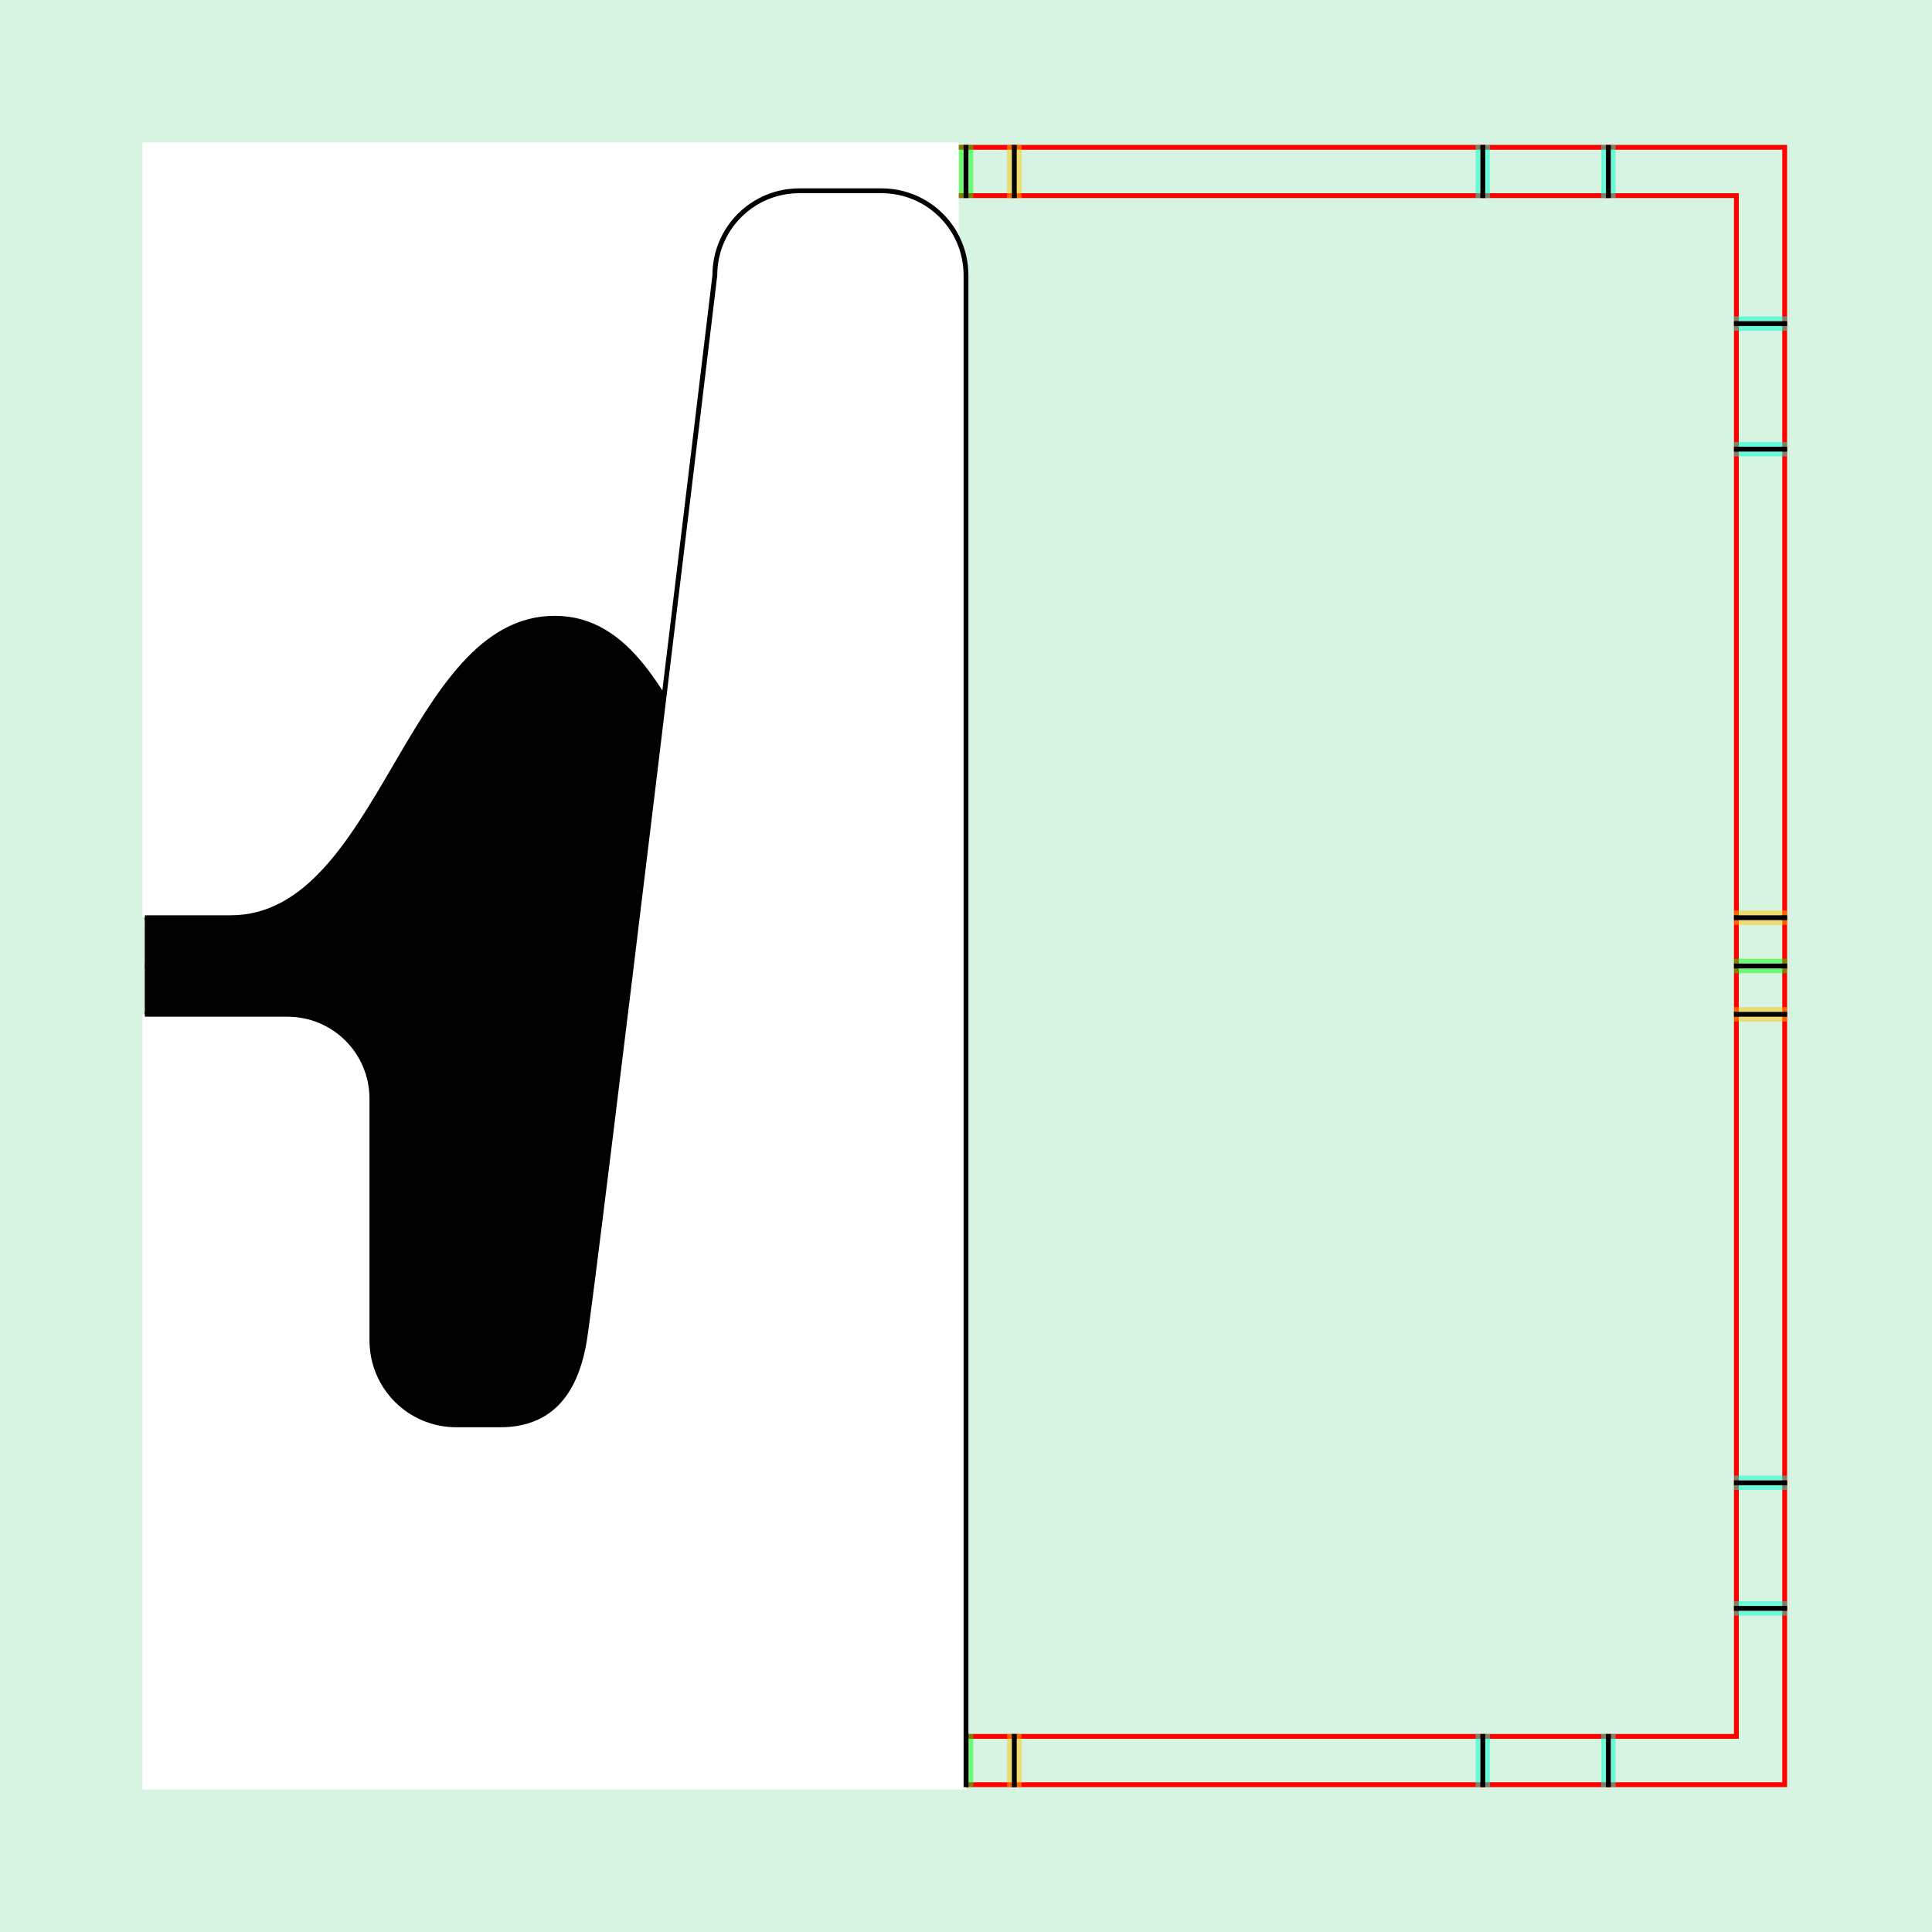
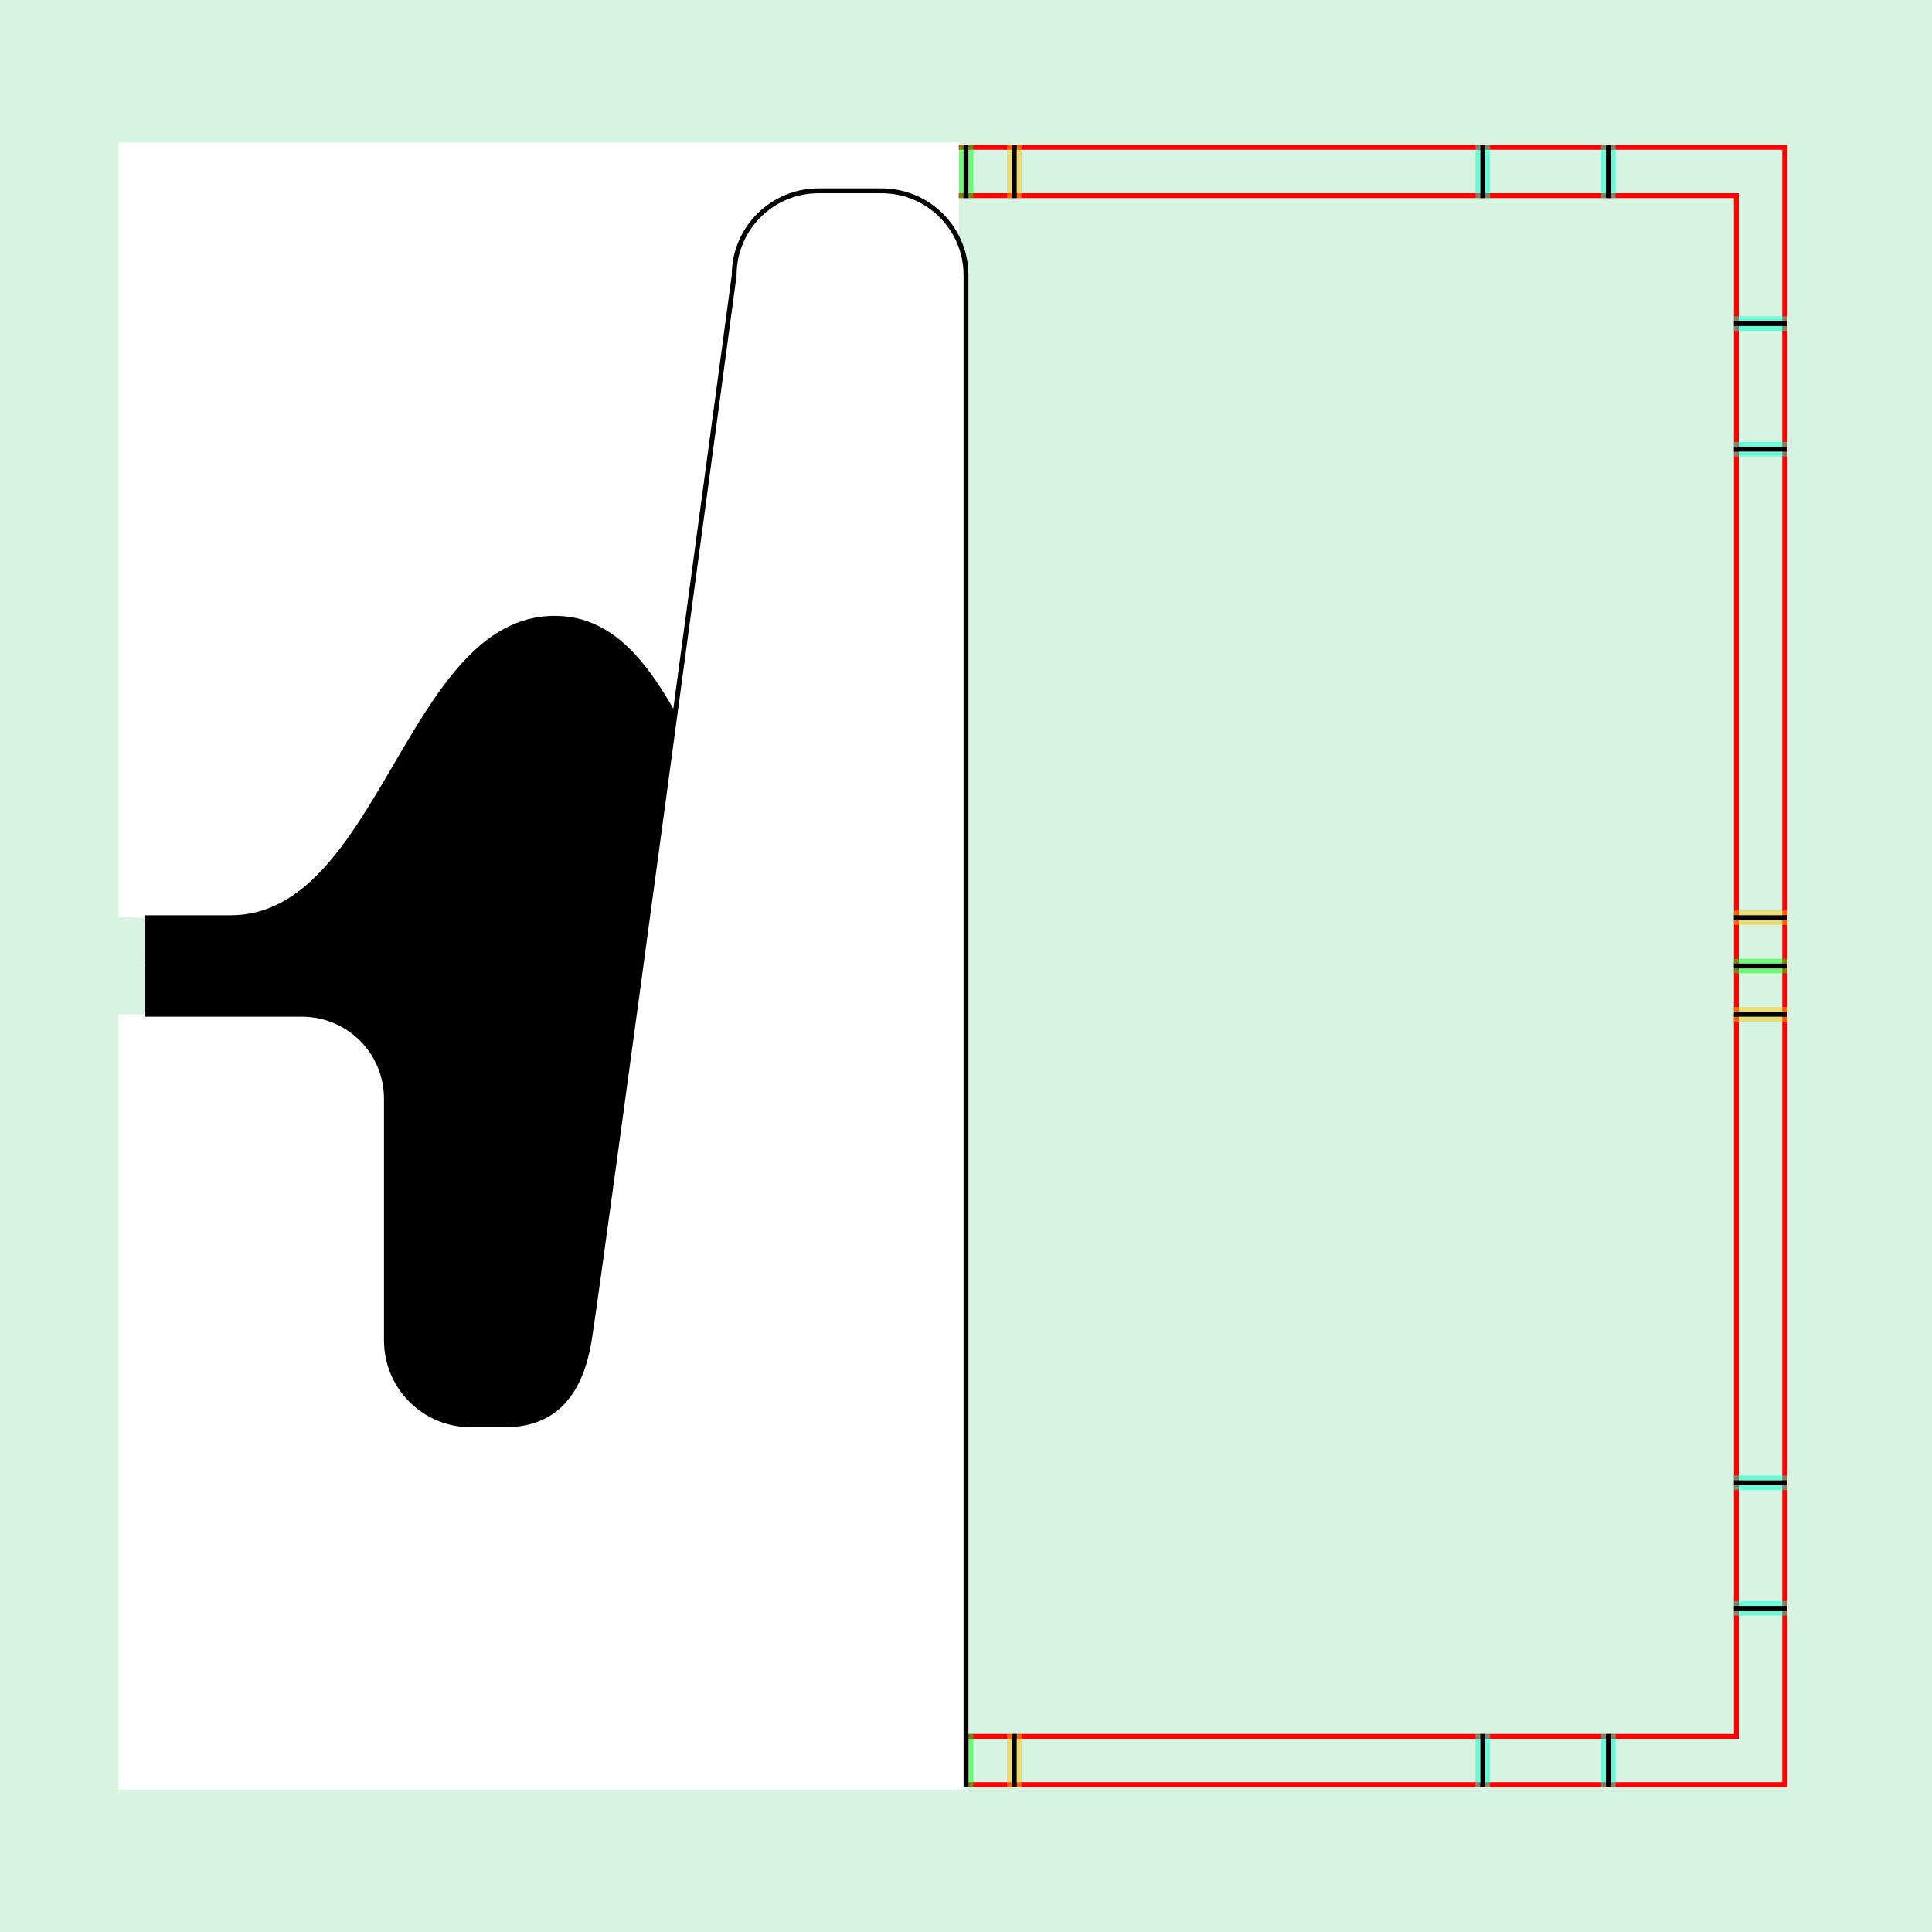
<svg xmlns="http://www.w3.org/2000/svg" style="display:inline" version="1.1" id="svg2902" height="400" width="400">
  <defs id="defs2904">
    <clipPath clipPathUnits="userSpaceOnUse" id="clipPath5174">
      <path id="path5176" style="opacity:0.5;fill:#00ff00;stroke:#00ff00;stroke-width:1px;stroke-linecap:square;display:inline" d="m 436.27,600.114 -232.095,134 -169.5,-293.583 232.095,-134 z" />
    </clipPath>
    <clipPath clipPathUnits="userSpaceOnUse" id="clipPath5174-5">
      <path id="path5176-9" style="opacity:0.5;fill:#00ff00;stroke:#00ff00;stroke-width:1px;stroke-linecap:square;display:inline" d="m 436.27,600.114 -232.095,134 -169.5,-293.583 232.095,-134 z" />
    </clipPath>
    <clipPath clipPathUnits="userSpaceOnUse" id="clipPath3238">
      <path d="m 461.27,643.416 -232.095,134 -169.5,-293.583 232.095,-134 z" style="opacity:0.5;fill:#00ff00;stroke:#00ff00;stroke-width:1px;stroke-linecap:square;display:inline" id="path3240" />
    </clipPath>
  </defs>
  <g id="bg">
    <path style="fill:#d7f4e3" d="M 400,0 400,400 0,400 0,0 z" id="bgrect" />
  </g>
  <g id="XX_referenz" style="display:inline">
    <path id="innerframe" style="fill:none;stroke:#ff0000;stroke-width:1" d="m 40.5,40.5 319,0 0,319 -319,0 0,-319 z" />
    <path id="outerframe" style="fill:none;stroke:#ff0000;stroke-width:1" d="m 30.5,30.5 339,0 0,339 -339,0 0,-339 z" />
    <path style="opacity:0.5;fill:none;stroke:#ffc200;stroke-width:1px;stroke-linecap:square" d="m 189,30.5 0,10" id="ref-S-top-1" />
    <path style="opacity:0.5;fill:none;stroke:#ffc200;stroke-width:1px;stroke-linecap:square" d="m 191,30.5 0,10" id="ref-S-top-2" />
    <path style="opacity:0.5;fill:none;stroke:#ffc200;stroke-width:1px;stroke-linecap:square" d="m 209,30.5 0,10" id="ref-S-top-3" />
    <path style="opacity:0.5;fill:none;stroke:#ffc200;stroke-width:1px;stroke-linecap:square" d="m 211,30.5 0,10" id="ref-S-top-4" />
    <path style="opacity:0.5;fill:none;stroke:#00ff00;stroke-width:1px;stroke-linecap:square" d="m 199,30.5 0,10" id="ref-I-top-1" />
    <path style="opacity:0.5;fill:none;stroke:#00ff00;stroke-width:1px;stroke-linecap:square" d="m 201,30.5 0,10" id="ref-I-top-2" />
    <path style="opacity:0.5;fill:none;stroke:#00ffcc;stroke-width:1px;stroke-linecap:square" d="m 66,30.5 0,10" id="ref-C-top-1" />
    <path style="opacity:0.5;fill:none;stroke:#00ffcc;stroke-width:1px;stroke-linecap:square" d="m 68,30.5 0,10" id="ref-C-top-2" />
    <path style="opacity:0.5;fill:none;stroke:#00ffcc;stroke-width:1px;stroke-linecap:square" d="m 92,30.5 0,10" id="ref-C-top-3" />
    <path style="opacity:0.5;fill:none;stroke:#00ffcc;stroke-width:1px;stroke-linecap:square" d="m 94,30.5 0,10" id="ref-C-top-4" />
    <path style="opacity:0.5;fill:none;stroke:#00ffcc;stroke-width:1px;stroke-linecap:square" d="m 306,30.5 0,10" id="ref-C-top-5" />
    <path style="opacity:0.5;fill:none;stroke:#00ffcc;stroke-width:1px;stroke-linecap:square" d="m 308,30.5 0,10" id="ref-C-top-6" />
    <path style="opacity:0.5;fill:none;stroke:#00ffcc;stroke-width:1px;stroke-linecap:square" d="m 332,30.5 0,10" id="ref-C-top-7" />
    <path style="opacity:0.5;fill:none;stroke:#00ffcc;stroke-width:1px;stroke-linecap:square" d="m 334,30.5 0,10" id="ref-C-top-8" />
    <path style="opacity:0.5;fill:none;stroke:#ffc200;stroke-width:1px;stroke-linecap:square" d="m 369.5,189 -10,0" id="ref-S-right-1" />
    <path style="opacity:0.5;fill:none;stroke:#ffc200;stroke-width:1px;stroke-linecap:square" d="m 369.5,191 -10,0" id="ref-S-right-2" />
    <path style="opacity:0.5;fill:none;stroke:#ffc200;stroke-width:1px;stroke-linecap:square" d="m 369.5,209 -10,0" id="ref-S-right-3" />
    <path style="opacity:0.5;fill:none;stroke:#ffc200;stroke-width:1px;stroke-linecap:square" d="m 369.5,211 -10,0" id="ref-S-right-4" />
    <path style="opacity:0.5;fill:none;stroke:#00ff00;stroke-width:1px;stroke-linecap:square" d="m 369.5,199 -10,0" id="ref-I-right-1" />
    <path style="opacity:0.5;fill:none;stroke:#00ff00;stroke-width:1px;stroke-linecap:square" d="m 369.5,201 -10,0" id="ref-I-right-2" />
    <path style="opacity:0.5;fill:none;stroke:#00ffcc;stroke-width:1px;stroke-linecap:square" d="m 369.5,66 -10,0" id="ref-C-right-1" />
    <path style="opacity:0.5;fill:none;stroke:#00ffcc;stroke-width:1px;stroke-linecap:square" d="m 369.5,68 -10,0" id="ref-C-right-2" />
    <path style="opacity:0.5;fill:none;stroke:#00ffcc;stroke-width:1px;stroke-linecap:square" d="m 369.5,92 -10,0" id="ref-C-right-3" />
    <path style="opacity:0.5;fill:none;stroke:#00ffcc;stroke-width:1px;stroke-linecap:square" d="m 369.5,94 -10,0" id="ref-C-right-4" />
    <path style="opacity:0.5;fill:none;stroke:#00ffcc;stroke-width:1px;stroke-linecap:square" d="m 369.5,306 -10,0" id="ref-C-right-5" />
    <path style="opacity:0.5;fill:none;stroke:#00ffcc;stroke-width:1px;stroke-linecap:square" d="m 369.5,308 -10,0" id="ref-C-right-6" />
    <path style="opacity:0.5;fill:none;stroke:#00ffcc;stroke-width:1px;stroke-linecap:square" d="m 369.5,332 -10,0" id="ref-C-right-7" />
    <path style="opacity:0.5;fill:none;stroke:#00ffcc;stroke-width:1px;stroke-linecap:square" d="m 369.5,334 -10,0" id="ref-C-right-8" />
    <path style="opacity:0.5;fill:none;stroke:#ffc200;stroke-width:1px;stroke-linecap:square" d="m 189,369.5 0,-10" id="ref-S-bottom-1" />
    <path style="opacity:0.5;fill:none;stroke:#ffc200;stroke-width:1px;stroke-linecap:square" d="m 191,369.5 0,-10" id="ref-S-bottom-2" />
    <path style="opacity:0.5;fill:none;stroke:#ffc200;stroke-width:1px;stroke-linecap:square" d="m 209,369.5 0,-10" id="ref-S-bottom-3" />
    <path style="opacity:0.5;fill:none;stroke:#ffc200;stroke-width:1px;stroke-linecap:square" d="m 211,369.5 0,-10" id="ref-S-bottom-4" />
    <path style="opacity:0.5;fill:none;stroke:#00ff00;stroke-width:1px;stroke-linecap:square" d="m 199,369.5 0,-10" id="ref-I-bottom-1" />
    <path style="opacity:0.5;fill:none;stroke:#00ff00;stroke-width:1px;stroke-linecap:square" d="m 201,369.5 0,-10" id="ref-I-bottom-2" />
    <path style="opacity:0.5;fill:none;stroke:#00ffcc;stroke-width:1px;stroke-linecap:square" d="m 66,369.5 0,-10" id="ref-C-bottom-1" />
    <path style="opacity:0.5;fill:none;stroke:#00ffcc;stroke-width:1px;stroke-linecap:square" d="m 68,369.5 0,-10" id="ref-C-bottom-2" />
    <path style="opacity:0.5;fill:none;stroke:#00ffcc;stroke-width:1px;stroke-linecap:square" d="m 92,369.5 0,-10" id="ref-C-bottom-3" />
    <path style="opacity:0.5;fill:none;stroke:#00ffcc;stroke-width:1px;stroke-linecap:square" d="m 94,369.5 0,-10" id="ref-C-bottom-4" />
    <path style="opacity:0.5;fill:none;stroke:#00ffcc;stroke-width:1px;stroke-linecap:square" d="m 306,369.5 0,-10" id="ref-C-bottom-5" />
    <path style="opacity:0.5;fill:none;stroke:#00ffcc;stroke-width:1px;stroke-linecap:square" d="m 308,369.5 0,-10" id="ref-C-bottom-6" />
    <path style="opacity:0.5;fill:none;stroke:#00ffcc;stroke-width:1px;stroke-linecap:square" d="m 332,369.5 0,-10" id="ref-C-bottom-7" />
    <path style="opacity:0.5;fill:none;stroke:#00ffcc;stroke-width:1px;stroke-linecap:square" d="m 334,369.5 0,-10" id="ref-C-bottom-8" />
    <path style="opacity:0.5;fill:none;stroke:#ffc200;stroke-width:1px;stroke-linecap:square" d="m 30.5,189 10,0" id="ref-S-left-1" />
    <path style="opacity:0.5;fill:none;stroke:#ffc200;stroke-width:1px;stroke-linecap:square" d="m 30.5,191 10,0" id="ref-S-left-2" />
    <path style="opacity:0.5;fill:none;stroke:#ffc200;stroke-width:1px;stroke-linecap:square" d="m 30.5,209 10,0" id="ref-S-left-3" />
    <path style="opacity:0.5;fill:none;stroke:#ffc200;stroke-width:1px;stroke-linecap:square" d="m 30.5,211 10,0" id="ref-S-left-4" />
    <path style="opacity:0.5;fill:none;stroke:#00ff00;stroke-width:1px;stroke-linecap:square" d="m 40.5,199 -10,0" id="ref-I-left-1" />
    <path style="opacity:0.5;fill:none;stroke:#00ff00;stroke-width:1px;stroke-linecap:square" d="m 40.5,201 -10,0" id="ref-I-left-2" />
    <path style="opacity:0.5;fill:none;stroke:#00ffcc;stroke-width:1px;stroke-linecap:square" d="m 30.5,66 10,0" id="ref-C-left-1" />
    <path style="opacity:0.5;fill:none;stroke:#00ffcc;stroke-width:1px;stroke-linecap:square" d="m 30.5,68 10,0" id="ref-C-left-2" />
    <path style="opacity:0.5;fill:none;stroke:#00ffcc;stroke-width:1px;stroke-linecap:square" d="m 30.5,92 10,0" id="ref-C-left-3" />
    <path style="opacity:0.5;fill:none;stroke:#00ffcc;stroke-width:1px;stroke-linecap:square" d="m 30.5,94 10,0" id="ref-C-left-4" />
    <path style="opacity:0.5;fill:none;stroke:#00ffcc;stroke-width:1px;stroke-linecap:square" d="m 30.5,306 10,0" id="ref-C-left-5" />
    <path style="opacity:0.5;fill:none;stroke:#00ffcc;stroke-width:1px;stroke-linecap:square" d="m 30.5,308 10,0" id="ref-C-left-6" />
    <path style="opacity:0.5;fill:none;stroke:#00ffcc;stroke-width:1px;stroke-linecap:square" d="m 30.5,332 10,0" id="ref-C-left-7" />
    <path style="opacity:0.5;fill:none;stroke:#00ffcc;stroke-width:1px;stroke-linecap:square" d="m 30.5,334 10,0" id="ref-C-left-8" />
    <path style="fill:none;stroke:#000000;stroke-width:1px;stroke-linecap:square" d="m 190,30.5 0,10" id="S-top-1" />
    <path style="fill:none;stroke:#000000;stroke-width:1px;stroke-linecap:square" d="m 210,30.5 0,10" id="S-top-2" />
    <path style="fill:none;stroke:#000000;stroke-width:1px;stroke-linecap:square" d="m 369.5,190 -10,0" id="S-right-1" />
    <path style="fill:none;stroke:#000000;stroke-width:1px;stroke-linecap:square" d="m 369.5,210 -10,0" id="S-right-2" />
    <path style="fill:none;stroke:#000000;stroke-width:1px;stroke-linecap:square" d="m 190,369.5 0,-10" id="S-bottom-1" />
    <path style="fill:none;stroke:#000000;stroke-width:1px;stroke-linecap:square" d="m 210,369.5 0,-10" id="S-bottom-2" />
    <path style="fill:none;stroke:#000000;stroke-width:1px;stroke-linecap:square" d="m 30.5,190 10,0" id="S-left-1" />
    <path style="fill:none;stroke:#000000;stroke-width:1px;stroke-linecap:square" d="m 30.5,210 10,0" id="S-left-2" />
    <path style="fill:none;stroke:#000000;stroke-width:1px;stroke-linecap:square" d="m 200,30.5 0,10" id="I-top-1" />
    <path style="fill:none;stroke:#000000;stroke-width:1px;stroke-linecap:square" d="m 369.5,200 -10,0" id="I-right-1" />
    <path style="fill:none;stroke:#000000;stroke-width:1px;stroke-linecap:square" d="m 200,369.5 0,-10" id="I-bottom-1" />
    <path style="fill:none;stroke:#000000;stroke-width:1px;stroke-linecap:square" d="m 40.5,200 -10,0" id="I-left-1" />
    <path style="fill:none;stroke:#000000;stroke-width:1px;stroke-linecap:square" d="m 67,30.5 0,10" id="C-top-1" />
    <path style="fill:none;stroke:#000000;stroke-width:1px;stroke-linecap:square" d="m 93,30.5 0,10" id="C-top-2" />
    <path style="fill:none;stroke:#000000;stroke-width:1px;stroke-linecap:square" d="m 307,30.5 0,10" id="C-top-3" />
    <path style="fill:none;stroke:#000000;stroke-width:1px;stroke-linecap:square" d="m 333,30.5 0,10" id="C-top-4" />
    <path style="fill:none;stroke:#000000;stroke-width:1px;stroke-linecap:square" d="m 369.5,67 -10,0" id="C-right-1" />
    <path style="fill:none;stroke:#000000;stroke-width:1px;stroke-linecap:square" d="m 369.5,93 -10,0" id="C-right-2" />
    <path style="fill:none;stroke:#000000;stroke-width:1px;stroke-linecap:square" d="m 369.5,307 -10,0" id="C-right-3" />
    <path style="fill:none;stroke:#000000;stroke-width:1px;stroke-linecap:square" d="m 369.5,333 -10,0" id="C-right-4" />
    <path style="fill:none;stroke:#000000;stroke-width:1px;stroke-linecap:square" d="m 67,369.5 0,-10" id="C-bottom-1" />
    <path style="fill:none;stroke:#000000;stroke-width:1px;stroke-linecap:square" d="m 93,369.5 0,-10" id="C-bottom-2" />
    <path style="fill:none;stroke:#000000;stroke-width:1px;stroke-linecap:square" d="m 307,369.5 0,-10" id="C-bottom-3" />
    <path style="fill:none;stroke:#000000;stroke-width:1px;stroke-linecap:square" d="m 333,369.5 0,-10" id="C-bottom-4" />
    <path style="fill:none;stroke:#000000;stroke-width:1px;stroke-linecap:square" d="m 30.5,67 10,0" id="C-left-1" />
    <path style="fill:none;stroke:#000000;stroke-width:1px;stroke-linecap:square" d="m 30.5,93 10,0" id="C-left-2" />
    <path style="fill:none;stroke:#000000;stroke-width:1px;stroke-linecap:square" d="m 30.5,307 10,0" id="C-left-3" />
    <path style="fill:none;stroke:#000000;stroke-width:1px;stroke-linecap:square" d="m 30.5,333 10,0" id="C-left-4" />
  </g>
-   <g id="layer2" style="display:inline" zpos="-500">
-     <path id="path3101" d="m 30,367 164,0 0,-334 -164,0 z" style="fill:#000000;stroke:none;display:inline" />
-   </g>
  <g style="opacity:0.5;display:none" id="g3124">
    <path style="fill:#ff00ff;stroke:none;display:inline" d="m 29.5,370.5 340,0 0,-341 -340,0 z" id="path3126" />
  </g>
  <g id="layer1" style="display:none">
    <path style="fill:none;stroke:#ff0000;stroke-width:1px;stroke-linecap:square;display:inline" d="m 30.5,190 10,0" id="S-left-1-9" />
    <path style="fill:none;stroke:#ff0000;stroke-width:1px;stroke-linecap:square;display:inline" d="m 30.5,210 10,0 120,0" id="S-left-2-9" />
    <path style="fill:none;stroke:#ff0000;stroke-width:1px;stroke-linecap:square;display:inline" d="m 200,369.5 0,-10" id="I-bottom-1-7" />
    <rect style="color:#000000;fill:none;stroke:#ff0000;stroke-width:1px;marker:none;visibility:visible;display:inline;overflow:visible;enable-background:accumulate" id="rect3128" width="35" height="85" x="165" y="39.5" rx="17.5" ry="17.5" />
    <rect ry="17.5" rx="17.5" y="210" x="130" height="85" width="35" id="rect3130" style="color:#000000;fill:none;stroke:#00ff00;stroke-width:1px;marker:none;visibility:visible;display:inline;overflow:visible;enable-background:accumulate" />
    <rect style="color:#000000;fill:none;stroke:#ffff00;stroke-width:1px;marker:none;visibility:visible;display:inline;overflow:visible;enable-background:accumulate" id="rect3164-3" width="35" height="85" x="95" y="210" rx="17.5" ry="17.5" />
  </g>
+   <g id="layer2" style="display:inline" zpos="-500">
+     <path id="path3101" d="m 30,367 164,0 0,-334 -164,0 z" style="fill:#000000;stroke:none;display:inline" />
+   </g>
  <g id="g3294" style="display:none" zpos="-490">
-     <path style="fill:#ffffff;stroke:none;display:inline" d="m 198.5,29.5 -169,0 0,160.375 1,0.125 168,0 z" id="path3296" />
+     <path style="fill:#ffffff;stroke:none;display:inline" d="m 198.5,29.5 -174,0 0,160.375 6,0.125 168,0 z" id="path3296" />
  </g>
  <g id="layer6" style="display:none" zpos="-487">
    <path style="fill:none;stroke:#000000;stroke-width:1px;stroke-linecap:square;display:inline" d="m 30.5,190 169,0" id="S-left-1-9-1" />
  </g>
  <g zpos="-490" style="display:none" id="g3356">
-     <path style="fill:#ffffff;stroke:none;display:inline" d="m 29.5,29.5 0,160.375 1,0.125 12.25,0 c 31.358,0 45.773,-33 72.25,-33 26.477,0 36.499,33 72.25,33 l 11.25,0 0,-160.5 -169,0 z" id="path3358" />
+     <path style="fill:#ffffff;stroke:none;display:inline" d="m 24.5,29.5 0,160.375 6,0.125 12.25,0 c 31.358,0 45.773,-33 72.25,-33 26.477,0 36.499,33 72.25,33 l 11.25,0 0,-160.5 z" id="path3358" />
  </g>
  <g id="layer5" style="display:none" zpos="-487">
    <path id="path3362" d="m 30.5,190 12.25,0 c 31.358,0 45.773,-33 72.25,-33 26.477,0 36.499,33 72.25,33 l 12.25,0" style="fill:none;stroke:#000000;stroke-width:1px;stroke-linecap:square;display:inline" />
  </g>
  <g id="g3477" style="display:none" zpos="-490">
-     <path id="path3479" d="m 29.5,29.5 0,160.375 1,0.125 15.25,0 c 31.358,0 44.82,24.17 69.25,24 23.487,-0.164 30.499,-24 66.25,-24 l 17.25,0 0,-160.5 z" style="fill:#ffffff;stroke:none;display:inline" />
+     <path id="path3479" d="m 24.5,29.5 0,160.375 6,0.125 15.25,0 c 31.358,0 44.82,24.17 69.25,24 23.487,-0.164 30.499,-24 66.25,-24 l 17.25,0 0,-160.5 z" style="fill:#ffffff;stroke:none;display:inline" />
  </g>
  <g style="display:none" id="g3481" zpos="-487">
    <path style="fill:none;stroke:#000000;stroke-width:1px;stroke-linecap:square;display:inline" d="m 30.5,190 15.25,0 c 31.358,0 44.82,24.17 69.25,24 23.487,-0.164 30.499,-24 66.25,-24 l 18.25,0" id="path3483" />
  </g>
  <g id="g3485" style="display:inline" zpos="-490">
-     <path id="path3487" d="m 29.5,29.5 0,160.375 1,0.125 17.25,0 c 31.358,0 36.761,-62.23 67.25,-62 30.002,0.226 29.499,62 65.25,62 l 18.25,0 0,-160.5 z" style="fill:#ffffff;stroke:none;display:inline" />
+     <path id="path3487" d="m 24.5,29.5 0,160.375 6,0.125 17.25,0 c 31.358,0 36.761,-62.23 67.25,-62 30.002,0.226 29.499,62 65.25,62 l 18.25,0 0,-160.5 z" style="fill:#ffffff;stroke:none;display:inline" />
  </g>
  <g style="display:inline" id="g3489" zpos="-487">
    <path style="fill:none;stroke:#000000;stroke-width:1px;stroke-linecap:square;display:inline" d="m 30.5,190 17.25,0 c 31.358,0 36.761,-62.23 67.25,-62 30.002,0.226 29.499,62 65.25,62 l 19.25,0" id="path3491" />
  </g>
  <g id="layer3" style="display:none">
-     <path style="fill:#ffffff;stroke:none;display:inline" d="M 182.5,39.5 C 172.805,39.5 165,47.305 165,57 l 0,220.5 c 0,9.695 -7.805,17.5 -17.5,17.5 -9.695,0 -17.5,-7.805 -17.5,-17.5 l 0,-50 c 0,-9.695 -7.805,-17.5 -17.5,-17.5 l -72,0 -10,0 -1,-3.656 0,164.156 174.312,0 -3.812,-1 0,-10 0,-302.5 c 0,-9.695 -7.805,-17.5 -17.5,-17.5 z" id="path3255" zpos="-485" />
+     <path style="fill:#ffffff;stroke:none;display:inline" d="M 182.5,39.5 C 172.805,39.5 165,47.305 165,57 l 0,220.5 c 0,9.695 -7.805,17.5 -17.5,17.5 -9.695,0 -17.5,-7.805 -17.5,-17.5 l 0,-50 c 0,-9.695 -7.805,-17.5 -17.5,-17.5 l -72,0 -10,0 -6,-3.656 0,164.156 179.312,0 -3.812,-1 0,-10 0,-302.5 c 0,-9.695 -7.805,-17.5 -17.5,-17.5 z" id="path3255" zpos="-485" />
    <path style="fill:none;stroke:#000000;stroke-width:1px;stroke-linecap:square;display:inline" d="m 200,369.5 0,-10 0,-302.5 c 0,-9.695 -7.805,-17.5 -17.5,-17.5 -9.695,0 -17.5,7.805 -17.5,17.5 l 0,220.5 c 0,9.695 -7.805,17.5 -17.5,17.5 -9.695,0 -17.5,-7.805 -17.5,-17.5 l 0,-50 c 0,-9.695 -7.805,-17.5 -17.5,-17.5 l -72,0 -10,0" id="I-bottom-1-7-8" />
  </g>
  <g style="display:none" id="g3360">
-     <path id="path3364" d="M 172.5,39.5 C 162.805,39.5 155,47.305 155,57 l 0,220.5 c 0,9.695 -7.805,17.5 -17.5,17.5 l -40,0 C 87.805,295 80,287.195 80,277.5 l 0,-50 C 80,217.805 72.195,210 62.5,210 l -22,0 -10,0 -1,-3.656 0,164.156 174.312,0 -3.812,-1 0,-10 0,-302.5 c 0,-9.695 -7.805,-17.5 -17.5,-17.5 z" style="fill:#ffffff;stroke:none;display:inline" zpos="-485" />
+     <path id="path3364" d="M 172.5,39.5 C 162.805,39.5 155,47.305 155,57 l 0,220.5 c 0,9.695 -7.805,17.5 -17.5,17.5 l -40,0 C 87.805,295 80,287.195 80,277.5 l 0,-50 C 80,217.805 72.195,210 62.5,210 l -22,0 -15,0 -3,-3.656 0,164.156 181.312,0 -3.812,-1 0,-10 0,-302.5 c 0,-9.695 -7.805,-17.5 -17.5,-17.5 z" style="fill:#ffffff;stroke:none;display:inline" zpos="-485" />
    <path id="path3366" d="m 200,369.5 0,-10 0,-302.5 c 0,-9.695 -7.805,-17.5 -17.5,-17.5 l -10,0 C 162.805,39.5 155,47.305 155,57 l 0,220.5 c 0,9.695 -7.805,17.5 -17.5,17.5 l -40,0 C 87.805,295 80,287.195 80,277.5 l 0,-50 C 80,217.805 72.195,210 62.5,210 l -22,0 -10,0" style="fill:none;stroke:#000000;stroke-width:1px;stroke-linecap:square;display:inline" />
  </g>
  <g id="g3445" style="display:none">
-     <path style="fill:#ffffff;stroke:none;display:inline" d="M 139.5,39.5 C 129.805,39.5 122,47.305 122,57 l 0,220.5 c 0,9.695 -7.805,17.5 -17.5,17.5 l -7,0 C 87.805,295 80,287.195 80,277.5 l 0,-50 C 80,217.805 72.195,210 62.5,210 l -22,0 -10,0 -1,-3.656 0,164.156 174.312,0 -3.812,-1 0,-10 0,-302.5 c 0,-9.695 -7.805,-17.5 -17.5,-17.5 z" id="path3447" zpos="-485" />
+     <path style="fill:#ffffff;stroke:none;display:inline" d="M 139.5,39.5 C 129.805,39.5 122,47.305 122,57 l 0,220.5 c 0,9.695 -7.805,17.5 -17.5,17.5 l -7,0 C 87.805,295 80,287.195 80,277.5 l 0,-50 C 80,217.805 72.195,210 62.5,210 l -22,0 -10,0 -6,-3.656 0,164.156 179.312,0 -3.812,-1 0,-10 0,-302.5 c 0,-9.695 -7.805,-17.5 -17.5,-17.5 z" id="path3447" zpos="-485" />
    <path style="fill:none;stroke:#000000;stroke-width:1px;stroke-linecap:square;display:inline" d="m 200,369.5 0,-10 0,-302.5 c 0,-9.695 -7.805,-17.5 -17.5,-17.5 l -43,0 C 129.805,39.5 122,47.305 122,57 l 0,220.5 c 0,9.695 -7.805,17.5 -17.5,17.5 l -7,0 C 87.805,295 80,287.195 80,277.5 l 0,-50 C 80,217.805 72.195,210 62.5,210 l -22,0 -10,0" id="path3449" />
  </g>
-   <g style="display:none" id="g3451">
-     <path style="fill:#ffffff;stroke:none;display:inline" d="m 200,370.5 0,-11 0,-302.5 c 0,-9.695 -7.805,-17.5 -17.5,-17.5 l -13,0 c -9.695,0 -17.5,7.805 -17.5,17.5 0,0 -28.028,208.619 -30,220.5 -1.972,11.881 -7.805,17.5 -17.5,17.5 l -7,0 C 87.805,295 80,287.195 80,277.5 l 0,-50 C 80,217.805 72.195,210 62.5,210 l -22,0 -11,0 0,160.5 z" id="path3457" zpos="-485" />
+   <g style="display:inline" id="g3451">
+     <path style="fill:#ffffff;stroke:none;display:inline" d="m 200,370.5 0,-11 0,-302.5 c 0,-9.695 -7.805,-17.5 -17.5,-17.5 l -13,0 c -9.695,0 -17.5,7.805 -17.5,17.5 0,0 -28.028,208.619 -30,220.5 -1.972,11.881 -7.805,17.5 -17.5,17.5 l -7,0 C 87.805,295 80,287.195 80,277.5 l 0,-50 C 80,217.805 72.195,210 62.5,210 l -22,0 -16,0 0,160.5 z" id="path3457" zpos="-485" />
    <path id="path3455" d="m 200,369.5 0,-10 0,-302.5 c 0,-9.695 -7.805,-17.5 -17.5,-17.5 l -13,0 c -9.695,0 -17.5,7.805 -17.5,17.5 0,0 -28.028,208.619 -30,220.5 -1.972,11.881 -7.805,17.5 -17.5,17.5 l -7,0 C 87.805,295 80,287.195 80,277.5 l 0,-50 C 80,217.805 72.195,210 62.5,210 l -22,0 -10,0" style="fill:none;stroke:#000000;stroke-width:1px;stroke-linecap:square;display:inline" />
  </g>
  <g id="g3459" style="display:none">
-     <path zpos="-485" id="path3461" d="m 200,370.5 0,-11 0,-302.5 c 0,-9.695 -7.805,-17.5 -17.5,-17.5 l -4,0 c -9.695,0 -17.5,7.805 -17.5,17.5 0,0 -28.028,208.619 -30,220.5 -1.972,11.881 -7.805,17.5 -17.5,17.5 l -16,0 C 87.805,295 80,287.195 80,277.5 l 0,-50 C 80,217.805 72.195,210 62.5,210 l -22,0 -11,0 0,160.5 z" style="fill:#ffffff;stroke:none;display:inline" />
+     <path zpos="-485" id="path3461" d="m 200,370.5 0,-11 0,-302.5 c 0,-9.695 -7.805,-17.5 -17.5,-17.5 l -4,0 c -9.695,0 -17.5,7.805 -17.5,17.5 0,0 -28.028,208.619 -30,220.5 -1.972,11.881 -7.805,17.5 -17.5,17.5 l -16,0 C 87.805,295 80,287.195 80,277.5 l 0,-50 C 80,217.805 72.195,210 62.5,210 l -22,0 -16,0 0,160.5 z" style="fill:#ffffff;stroke:none;display:inline" />
    <path style="fill:none;stroke:#000000;stroke-width:1px;stroke-linecap:square;display:inline" d="m 200,369.5 0,-10 0,-302.5 c 0,-9.695 -7.805,-17.5 -17.5,-17.5 l -4,0 c -9.695,0 -17.5,7.805 -17.5,17.5 0,0 -28.028,208.619 -30,220.5 -1.972,11.881 -7.805,17.5 -17.5,17.5 l -16,0 C 87.805,295 80,287.195 80,277.5 l 0,-50 C 80,217.805 72.195,210 62.5,210 l -22,0 -10,0" id="path3463" />
  </g>
-   <g style="display:inline" id="g3465">
-     <path style="fill:#ffffff;stroke:none;display:inline" d="m 200,370.5 0,-11 0,-302.5 c 0,-9.695 -7.805,-17.5 -17.5,-17.5 l -17,0 c -9.695,0 -17.5,7.805 -17.5,17.5 0,0 -25.028,208.619 -27,220.5 -1.972,11.881 -7.805,17.5 -17.5,17.5 l -9,0 C 84.805,295 77,287.195 77,277.5 l 0,-50 C 77,217.805 69.195,210 59.5,210 l -19,0 -11,0 0,160.5 z" id="path3467" zpos="-485" />
+   <g style="display:none" id="g3465">
+     <path style="fill:#ffffff;stroke:none;display:inline" d="m 200,370.5 0,-11 0,-302.5 c 0,-9.695 -7.805,-17.5 -17.5,-17.5 l -17,0 c -9.695,0 -17.5,7.805 -17.5,17.5 0,0 -25.028,208.619 -27,220.5 -1.972,11.881 -7.805,17.5 -17.5,17.5 l -9,0 C 84.805,295 77,287.195 77,277.5 l 0,-50 C 77,217.805 69.195,210 59.5,210 l -19,0 -16,0 0,160.5 z" id="path3467" zpos="-485" />
    <path id="path3469" d="m 200,369.5 0,-10 0,-302.5 c 0,-9.695 -7.805,-17.5 -17.5,-17.5 l -17,0 c -9.695,0 -17.5,7.805 -17.5,17.5 0,0 -25.028,208.619 -27,220.5 -1.972,11.881 -7.805,17.5 -17.5,17.5 l -9,0 C 84.805,295 77,287.195 77,277.5 l 0,-50 C 77,217.805 69.195,210 59.5,210 l -19,0 -10,0" style="fill:none;stroke:#000000;stroke-width:1px;stroke-linecap:square;display:inline" />
  </g>
  <g id="g3471" style="display:none">
-     <path zpos="-485" id="path3473" d="m 200,370.5 0,-11 0,-302.5 c 0,-9.695 -7.805,-17.5 -17.5,-17.5 l -107,0 C 65.805,39.5 58,47.305 58,57 c 0,0 64.972,208.619 63,220.5 -1.972,11.881 -7.805,17.5 -17.5,17.5 l -9,0 C 84.805,295 77,287.195 77,277.5 l 0,-50 C 77,217.805 69.195,210 59.5,210 l -19,0 -11,0 0,160.5 z" style="fill:#ffffff;stroke:none;display:inline" />
+     <path zpos="-485" id="path3473" d="m 200,370.5 0,-11 0,-302.5 c 0,-9.695 -7.805,-17.5 -17.5,-17.5 l -107,0 C 65.805,39.5 58,47.305 58,57 c 0,0 64.972,208.619 63,220.5 -1.972,11.881 -7.805,17.5 -17.5,17.5 l -9,0 C 84.805,295 77,287.195 77,277.5 l 0,-50 C 77,217.805 69.195,210 59.5,210 l -19,0 -16,0 0,160.5 z" style="fill:#ffffff;stroke:none;display:inline" />
    <path style="fill:none;stroke:#000000;stroke-width:1px;stroke-linecap:square;display:inline" d="m 200,369.5 0,-10 0,-302.5 c 0,-9.695 -7.805,-17.5 -17.5,-17.5 l -107,0 C 65.805,39.5 58,47.305 58,57 c 0,0 64.972,208.619 63,220.5 -1.972,11.881 -7.805,17.5 -17.5,17.5 l -9,0 C 84.805,295 77,287.195 77,277.5 l 0,-50 C 77,217.805 69.195,210 59.5,210 l -19,0 -10,0" id="path3475" />
  </g>
</svg>
